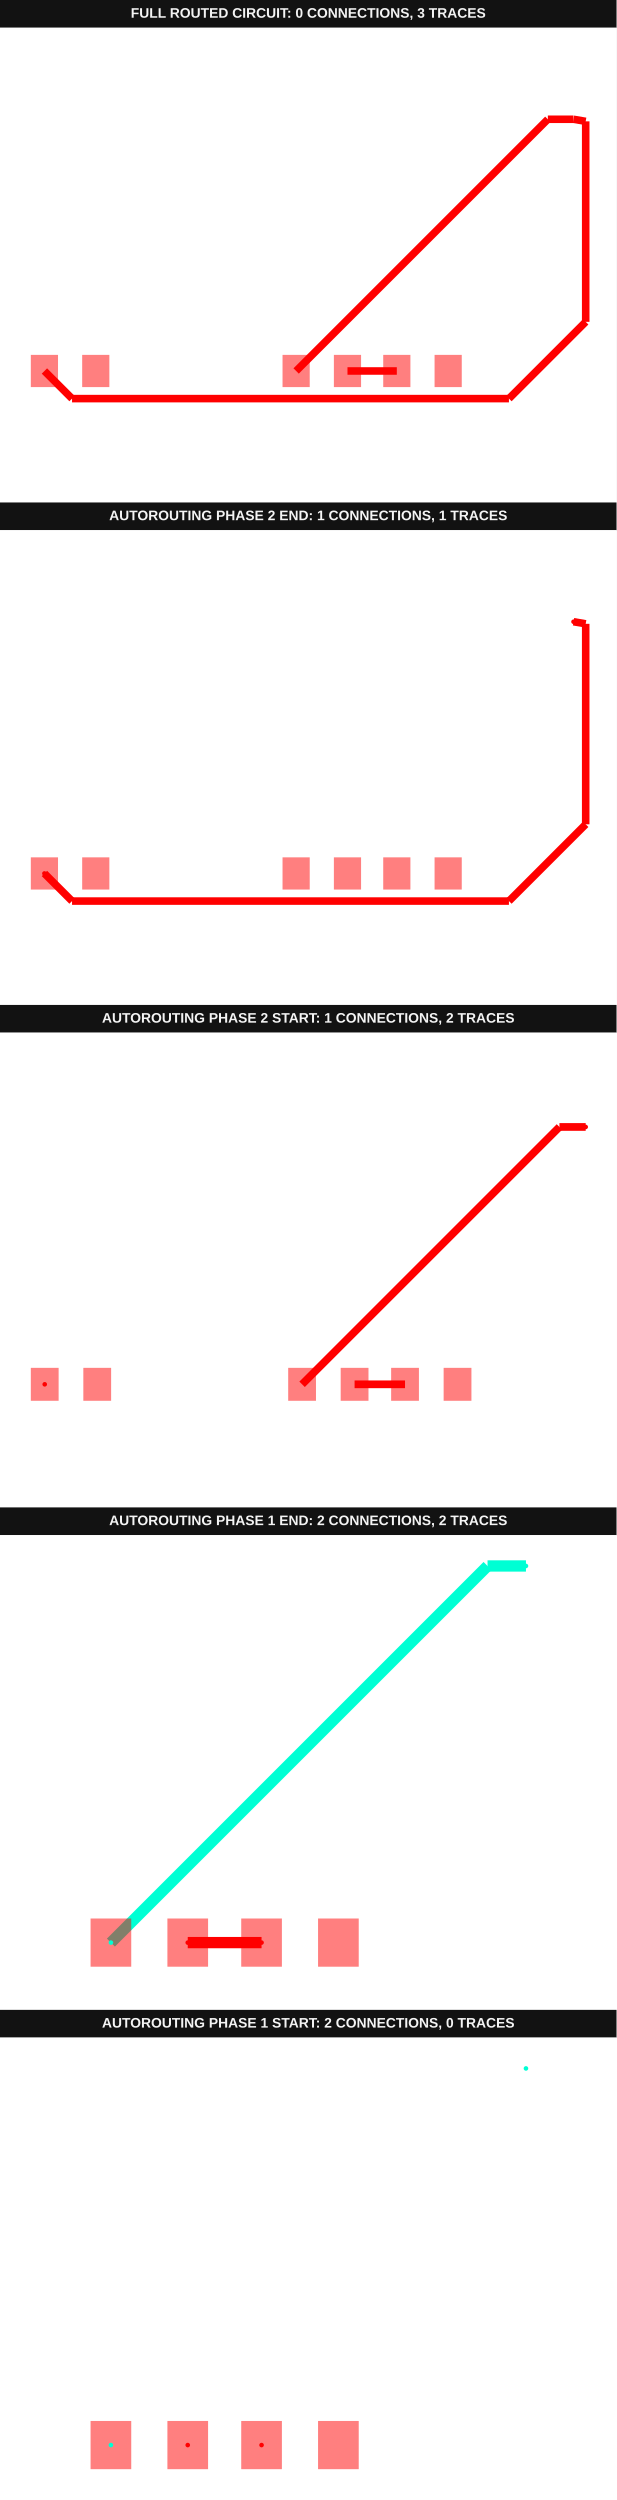
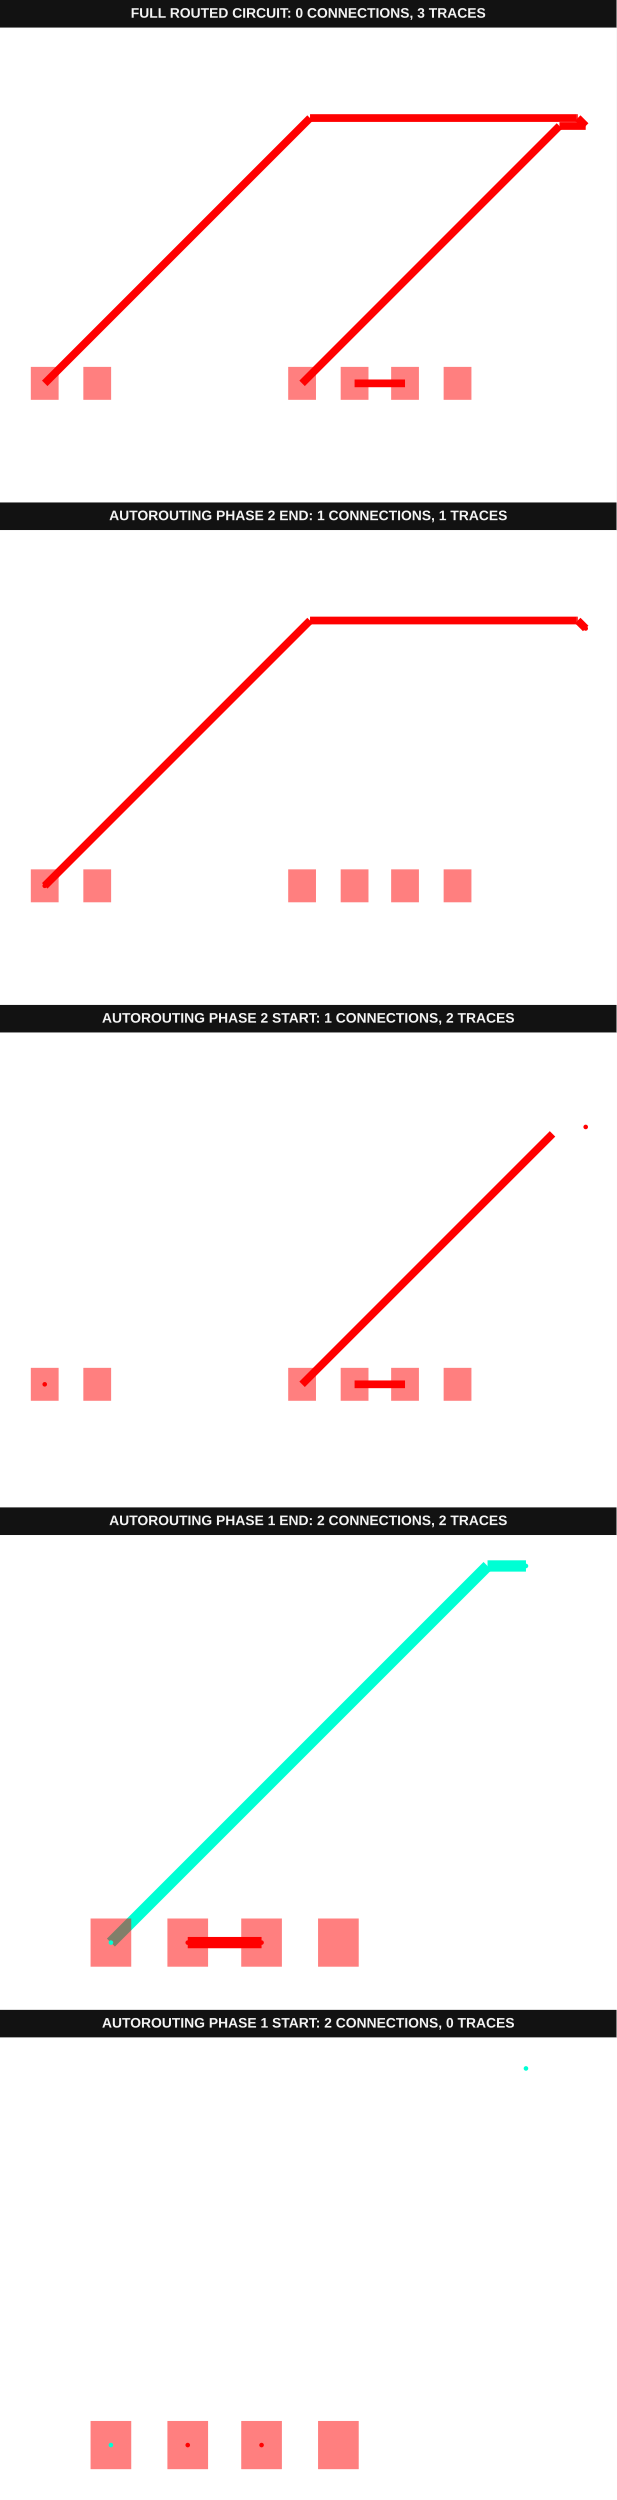
<svg xmlns="http://www.w3.org/2000/svg" width="800" height="3244" viewBox="0 0 800 3244">
  <g transform="translate(0, 0) scale(1, 1) translate(0, 0)">
    <g transform="translate(0, 0) scale(1, 1) translate(0, 0)">
      <rect x="0" y="0" width="800" height="36" fill="#121212" />
      <text x="400" y="23" fill="#f4f4f4" font-family="Arial, sans-serif" font-size="18" font-weight="700" text-anchor="middle">FULL ROUTED CIRCUIT: 0 CONNECTIONS, 3 TRACES</text>
    </g>
    <g transform="translate(0, 36) scale(1, 1) translate(0, 0)">
      <rect width="100%" height="100%" fill="#fff" />
      <g>
-         <polyline data-points="-0.51,0 4.49,5" data-type="line" data-label="" points="384.258,445.391 710.878,118.77" fill="none" stroke="red" stroke-width="9.799" />
-       </g>
-       <g>
-         <polyline data-points="4.49,5 5,5" data-type="line" data-label="" points="710.878,118.77 744.194,118.77" fill="none" stroke="red" stroke-width="9.799" />
-       </g>
-       <g>
-         <polyline data-points="0.51,0 1.49,0" data-type="line" data-label="" points="450.889,445.391 514.906,445.391" fill="none" stroke="red" stroke-width="9.799" />
-       </g>
-       <g>
-         <polyline data-points="-5.51,0 -4.961364908855562,-0.5486350911444374" data-type="line" data-label="" points="57.638,445.391 93.477,481.23" fill="none" stroke="red" stroke-width="9.799" />
-       </g>
-       <g>
-         <polyline data-points="-4.961364908855562,-0.5486350911444374 3.7170448166404007,-0.5486350911444374" data-type="line" data-label="" points="93.477,481.23 660.386,481.23" fill="none" stroke="red" stroke-width="9.799" />
-       </g>
-       <g>
-         <polyline data-points="3.7170448166404007,-0.5486350911444374 5.24196693460284,0.9762870268180021" data-type="line" data-label="" points="660.386,481.23 760,381.616" fill="none" stroke="red" stroke-width="9.799" />
-       </g>
-       <g>
-         <polyline data-points="5.24196693460284,0.9762870268180021 5.24196693460284,4.958695499474745" data-type="line" data-label="" points="760,381.616 760,121.468" fill="none" stroke="red" stroke-width="9.799" />
-       </g>
-       <g>
-         <polyline data-points="5.24196693460284,4.958695499474745 5,5" data-type="line" data-label="" points="760,121.468 744.194,118.77" fill="none" stroke="red" stroke-width="9.799" />
-       </g>
-       <g>
-         <rect data-type="rect" data-label="top" data-x="-0.51" data-y="0" x="366.62" y="424.487" width="35.275" height="41.807" fill="rgba(255,0,0,0.5)" stroke="black" stroke-width="0.015" />
-       </g>
-       <g>
-         <rect data-type="rect" data-label="top" data-x="0.51" data-y="0" x="433.251" y="424.487" width="35.275" height="41.807" fill="rgba(255,0,0,0.5)" stroke="black" stroke-width="0.015" />
-       </g>
-       <g>
-         <rect data-type="rect" data-label="top" data-x="1.49" data-y="0" x="497.269" y="424.487" width="35.275" height="41.807" fill="rgba(255,0,0,0.5)" stroke="black" stroke-width="0.015" />
-       </g>
-       <g>
-         <rect data-type="rect" data-label="top" data-x="2.51" data-y="0" x="563.899" y="424.487" width="35.275" height="41.807" fill="rgba(255,0,0,0.5)" stroke="black" stroke-width="0.015" />
-       </g>
-       <g>
-         <rect data-type="rect" data-label="top" data-x="-5.51" data-y="0" x="40" y="424.487" width="35.275" height="41.807" fill="rgba(255,0,0,0.5)" stroke="black" stroke-width="0.015" />
-       </g>
-       <g>
-         <rect data-type="rect" data-label="top" data-x="-4.49" data-y="0" x="106.631" y="424.487" width="35.275" height="41.807" fill="rgba(255,0,0,0.5)" stroke="black" stroke-width="0.015" />
+         <polyline data-points="-0.51,0 4.49,5" data-type="line" data-label="" points="391.985,461.446 725.937,127.494" fill="none" stroke="red" stroke-width="10.019" />
+       </g>
+       <g>
+         <polyline data-points="4.49,5 5,5" data-type="line" data-label="" points="725.937,127.494 760,127.494" fill="none" stroke="red" stroke-width="10.019" />
+       </g>
+       <g>
+         <polyline data-points="0.51,0 1.49,0" data-type="line" data-label="" points="460.111,461.446 525.566,461.446" fill="none" stroke="red" stroke-width="10.019" />
+       </g>
+       <g>
+         <polyline data-points="-5.51,0 -0.3555969641619141,5.154403035838086" data-type="line" data-label="" points="58.033,461.446 402.298,117.181" fill="none" stroke="red" stroke-width="10.019" />
+       </g>
+       <g>
+         <polyline data-points="-0.3555969641619141,5.154403035838086 4.8144038562237705,5.154403035838086" data-type="line" data-label="" points="402.298,117.181 747.604,117.181" fill="none" stroke="red" stroke-width="10.019" />
+       </g>
+       <g>
+         <polyline data-points="4.8144038562237705,5.154403035838086 4.845596964161914,5.154403035838086" data-type="line" data-label="" points="747.604,117.181 749.687,117.181" fill="none" stroke="red" stroke-width="10.019" />
+       </g>
+       <g>
+         <polyline data-points="4.845596964161914,5.154403035838086 5,5" data-type="line" data-label="" points="749.687,117.181 760,127.494" fill="none" stroke="red" stroke-width="10.019" />
+       </g>
+       <g>
+         <rect data-type="rect" data-label="top" data-x="-0.51" data-y="0" x="373.952" y="440.073" width="36.067" height="42.746" fill="rgba(255,0,0,0.5)" stroke="black" stroke-width="0.015" />
+       </g>
+       <g>
+         <rect data-type="rect" data-label="top" data-x="0.51" data-y="0" x="442.078" y="440.073" width="36.067" height="42.746" fill="rgba(255,0,0,0.5)" stroke="black" stroke-width="0.015" />
+       </g>
+       <g>
+         <rect data-type="rect" data-label="top" data-x="1.49" data-y="0" x="507.532" y="440.073" width="36.067" height="42.746" fill="rgba(255,0,0,0.5)" stroke="black" stroke-width="0.015" />
+       </g>
+       <g>
+         <rect data-type="rect" data-label="top" data-x="2.51" data-y="0" x="575.659" y="440.073" width="36.067" height="42.746" fill="rgba(255,0,0,0.5)" stroke="black" stroke-width="0.015" />
+       </g>
+       <g>
+         <rect data-type="rect" data-label="top" data-x="-5.51" data-y="0" x="40" y="440.073" width="36.067" height="42.746" fill="rgba(255,0,0,0.5)" stroke="black" stroke-width="0.015" />
+       </g>
+       <g>
+         <rect data-type="rect" data-label="top" data-x="-4.49" data-y="0" x="108.126" y="440.073" width="36.067" height="42.746" fill="rgba(255,0,0,0.5)" stroke="black" stroke-width="0.015" />
      </g>
      <g id="crosshair__stack1" style="display: none">
        <line id="crosshair-h__stack1" y1="0" y2="600" stroke="#666" stroke-width="0.5" />
        <line id="crosshair-v__stack1" x1="0" x2="800" stroke="#666" stroke-width="0.5" />
        <text id="coordinates__stack1" font-family="monospace" font-size="12" fill="#666" />
      </g>
    </g>
  </g>
  <g transform="translate(0, 652) scale(1, 1) translate(0, 0)">
    <g transform="translate(0, 0) scale(1, 1) translate(0, 0)">
      <g transform="translate(0, 0) scale(1, 1) translate(0, 0)">
        <rect x="0" y="0" width="800" height="36" fill="#121212" />
        <text x="400" y="23" fill="#f4f4f4" font-family="Arial, sans-serif" font-size="18" font-weight="700" text-anchor="middle">AUTOROUTING PHASE 2 END: 1 CONNECTIONS, 1 TRACES</text>
      </g>
      <g transform="translate(0, 36) scale(1, 1) translate(0, 0)">
        <rect width="100%" height="100%" fill="#fff" />
        <g>
-           <polyline data-points="-5.51,0 -4.961364908855562,-0.5486350911444374" data-type="line" data-label="" points="57.638,445.391 93.477,481.23" fill="none" stroke="hsl(0, 100%, 50%)" stroke-width="9.799" />
-         </g>
-         <g>
-           <polyline data-points="-4.961364908855562,-0.5486350911444374 3.7170448166404007,-0.5486350911444374" data-type="line" data-label="" points="93.477,481.23 660.386,481.23" fill="none" stroke="hsl(0, 100%, 50%)" stroke-width="9.799" />
-         </g>
-         <g>
-           <polyline data-points="3.7170448166404007,-0.5486350911444374 5.24196693460284,0.9762870268180021" data-type="line" data-label="" points="660.386,481.23 760,381.616" fill="none" stroke="hsl(0, 100%, 50%)" stroke-width="9.799" />
-         </g>
-         <g>
-           <polyline data-points="5.24196693460284,0.9762870268180021 5.24196693460284,4.958695499474745" data-type="line" data-label="" points="760,381.616 760,121.468" fill="none" stroke="hsl(0, 100%, 50%)" stroke-width="9.799" />
-         </g>
-         <g>
-           <polyline data-points="5.24196693460284,4.958695499474745 5,5" data-type="line" data-label="" points="760,121.468 744.194,118.77" fill="none" stroke="hsl(0, 100%, 50%)" stroke-width="9.799" />
-         </g>
-         <g>
-           <rect data-type="rect" data-label="top source_trace_1" data-x="-0.51" data-y="0" x="366.62" y="424.487" width="35.275" height="41.807" fill="rgba(255,0,0,0.5)" stroke="black" stroke-width="0.015" />
-         </g>
-         <g>
-           <rect data-type="rect" data-label="top" data-x="0.51" data-y="0" x="433.251" y="424.487" width="35.275" height="41.807" fill="rgba(255,0,0,0.5)" stroke="black" stroke-width="0.015" />
-         </g>
-         <g>
-           <rect data-type="rect" data-label="top" data-x="1.49" data-y="0" x="497.269" y="424.487" width="35.275" height="41.807" fill="rgba(255,0,0,0.5)" stroke="black" stroke-width="0.015" />
-         </g>
-         <g>
-           <rect data-type="rect" data-label="top" data-x="2.51" data-y="0" x="563.899" y="424.487" width="35.275" height="41.807" fill="rgba(255,0,0,0.5)" stroke="black" stroke-width="0.015" />
-         </g>
-         <g>
-           <rect data-type="rect" data-label="top source_trace_1" data-x="-5.51" data-y="0" x="40" y="424.487" width="35.275" height="41.807" fill="rgba(255,0,0,0.5)" stroke="black" stroke-width="0.015" />
-         </g>
-         <g>
-           <rect data-type="rect" data-label="top" data-x="-4.49" data-y="0" x="106.631" y="424.487" width="35.275" height="41.807" fill="rgba(255,0,0,0.5)" stroke="black" stroke-width="0.015" />
-         </g>
-         <g>
-           <circle data-type="point" data-label="source_trace_1 source_trace_1 top" data-x="5" data-y="5" cx="744.194" cy="118.77" r="3" fill="hsl(0, 100%, 50%)" />
-         </g>
-         <g>
-           <circle data-type="point" data-label="source_trace_1 source_trace_1 top" data-x="-5.51" data-y="0" cx="57.638" cy="445.391" r="3" fill="hsl(0, 100%, 50%)" />
+           <polyline data-points="-5.51,0 -0.3555969641619141,5.154403035838086" data-type="line" data-label="" points="58.033,461.446 402.298,117.181" fill="none" stroke="hsl(0, 100%, 50%)" stroke-width="10.019" />
+         </g>
+         <g>
+           <polyline data-points="-0.3555969641619141,5.154403035838086 4.8144038562237705,5.154403035838086" data-type="line" data-label="" points="402.298,117.181 747.604,117.181" fill="none" stroke="hsl(0, 100%, 50%)" stroke-width="10.019" />
+         </g>
+         <g>
+           <polyline data-points="4.8144038562237705,5.154403035838086 4.845596964161914,5.154403035838086" data-type="line" data-label="" points="747.604,117.181 749.687,117.181" fill="none" stroke="hsl(0, 100%, 50%)" stroke-width="10.019" />
+         </g>
+         <g>
+           <polyline data-points="4.845596964161914,5.154403035838086 5,5" data-type="line" data-label="" points="749.687,117.181 760,127.494" fill="none" stroke="hsl(0, 100%, 50%)" stroke-width="10.019" />
+         </g>
+         <g>
+           <rect data-type="rect" data-label="top source_trace_1" data-x="-0.51" data-y="0" x="373.952" y="440.073" width="36.067" height="42.746" fill="rgba(255,0,0,0.5)" stroke="black" stroke-width="0.015" />
+         </g>
+         <g>
+           <rect data-type="rect" data-label="top" data-x="0.51" data-y="0" x="442.078" y="440.073" width="36.067" height="42.746" fill="rgba(255,0,0,0.5)" stroke="black" stroke-width="0.015" />
+         </g>
+         <g>
+           <rect data-type="rect" data-label="top" data-x="1.49" data-y="0" x="507.532" y="440.073" width="36.067" height="42.746" fill="rgba(255,0,0,0.5)" stroke="black" stroke-width="0.015" />
+         </g>
+         <g>
+           <rect data-type="rect" data-label="top" data-x="2.51" data-y="0" x="575.659" y="440.073" width="36.067" height="42.746" fill="rgba(255,0,0,0.5)" stroke="black" stroke-width="0.015" />
+         </g>
+         <g>
+           <rect data-type="rect" data-label="top source_trace_1" data-x="-5.51" data-y="0" x="40" y="440.073" width="36.067" height="42.746" fill="rgba(255,0,0,0.5)" stroke="black" stroke-width="0.015" />
+         </g>
+         <g>
+           <rect data-type="rect" data-label="top" data-x="-4.49" data-y="0" x="108.126" y="440.073" width="36.067" height="42.746" fill="rgba(255,0,0,0.5)" stroke="black" stroke-width="0.015" />
+         </g>
+         <g>
+           <circle data-type="point" data-label="source_trace_1 source_trace_1 top" data-x="5" data-y="5" cx="760" cy="127.494" r="3" fill="hsl(0, 100%, 50%)" />
+         </g>
+         <g>
+           <circle data-type="point" data-label="source_trace_1 source_trace_1 top" data-x="-5.51" data-y="0" cx="58.033" cy="461.446" r="3" fill="hsl(0, 100%, 50%)" />
        </g>
        <g id="crosshair__stack1__stack1" style="display: none">
          <line id="crosshair-h__stack1__stack1" y1="0" y2="600" stroke="#666" stroke-width="0.5" />
          <line id="crosshair-v__stack1__stack1" x1="0" x2="800" stroke="#666" stroke-width="0.5" />
          <text id="coordinates__stack1__stack1" font-family="monospace" font-size="12" fill="#666" />
        </g>
      </g>
    </g>
    <g transform="translate(0, 652) scale(1, 1) translate(0, 0)">
      <g transform="translate(0, 0) scale(1, 1) translate(0, 0)">
        <rect x="0" y="0" width="800" height="36" fill="#121212" />
        <text x="400" y="23" fill="#f4f4f4" font-family="Arial, sans-serif" font-size="18" font-weight="700" text-anchor="middle">AUTOROUTING PHASE 2 START: 1 CONNECTIONS, 2 TRACES</text>
      </g>
      <g transform="translate(0, 36) scale(1, 1) translate(0, 0)">
        <rect width="100%" height="100%" fill="#fff" />
        <g>
-           <polyline data-points="-0.51,0 4.49,5" data-type="line" data-label="" points="391.985,456.289 725.937,122.338" fill="none" stroke="red" stroke-width="10.019" />
-         </g>
-         <g>
-           <polyline data-points="4.49,5 5,5" data-type="line" data-label="" points="725.937,122.338 760,122.338" fill="none" stroke="red" stroke-width="10.019" />
+           <polyline data-points="-0.51,0 4.355649711574556,4.865649711574556" data-type="line" data-label="" points="391.985,456.289 716.964,131.311" fill="none" stroke="hsl(0, 100%, 50%)" stroke-width="10.019" />
        </g>
        <g>
          <polyline data-points="0.51,0 1.49,0" data-type="line" data-label="" points="460.111,456.289 525.566,456.289" fill="none" stroke="red" stroke-width="10.019" />
        </g>
        <g>
          <rect data-type="rect" data-label="top source_trace_1" data-x="-0.51" data-y="0" x="373.952" y="434.917" width="36.067" height="42.746" fill="rgba(255,0,0,0.5)" stroke="black" stroke-width="0.015" />
        </g>
        <g>
          <rect data-type="rect" data-label="top" data-x="0.51" data-y="0" x="442.078" y="434.917" width="36.067" height="42.746" fill="rgba(255,0,0,0.5)" stroke="black" stroke-width="0.015" />
        </g>
        <g>
          <rect data-type="rect" data-label="top" data-x="1.49" data-y="0" x="507.532" y="434.917" width="36.067" height="42.746" fill="rgba(255,0,0,0.5)" stroke="black" stroke-width="0.015" />
        </g>
        <g>
          <rect data-type="rect" data-label="top" data-x="2.51" data-y="0" x="575.659" y="434.917" width="36.067" height="42.746" fill="rgba(255,0,0,0.5)" stroke="black" stroke-width="0.015" />
        </g>
        <g>
          <rect data-type="rect" data-label="top source_trace_1" data-x="-5.51" data-y="0" x="40" y="434.917" width="36.067" height="42.746" fill="rgba(255,0,0,0.5)" stroke="black" stroke-width="0.015" />
        </g>
        <g>
          <rect data-type="rect" data-label="top" data-x="-4.49" data-y="0" x="108.126" y="434.917" width="36.067" height="42.746" fill="rgba(255,0,0,0.5)" stroke="black" stroke-width="0.015" />
        </g>
        <g>
          <circle data-type="point" data-label="source_trace_1 source_trace_1 top" data-x="5" data-y="5" cx="760" cy="122.338" r="3" fill="hsl(0, 100%, 50%)" />
        </g>
        <g>
          <circle data-type="point" data-label="source_trace_1 source_trace_1 top" data-x="-5.51" data-y="0" cx="58.033" cy="456.289" r="3" fill="hsl(0, 100%, 50%)" />
        </g>
        <g id="crosshair__stack1__stack1__stack1" style="display: none">
          <line id="crosshair-h__stack1__stack1__stack1" y1="0" y2="600" stroke="#666" stroke-width="0.5" />
          <line id="crosshair-v__stack1__stack1__stack1" x1="0" x2="800" stroke="#666" stroke-width="0.5" />
          <text id="coordinates__stack1__stack1__stack1" font-family="monospace" font-size="12" fill="#666" />
        </g>
      </g>
    </g>
    <g transform="translate(0, 1304) scale(1, 1) translate(0, 0)">
      <g transform="translate(0, 0) scale(1, 1) translate(0, 0)">
        <rect x="0" y="0" width="800" height="36" fill="#121212" />
        <text x="400" y="23" fill="#f4f4f4" font-family="Arial, sans-serif" font-size="18" font-weight="700" text-anchor="middle">AUTOROUTING PHASE 1 END: 2 CONNECTIONS, 2 TRACES</text>
      </g>
      <g transform="translate(0, 36) scale(1, 1) translate(0, 0)">
        <rect width="100%" height="100%" fill="#fff" />
        <g>
          <polyline data-points="-0.51,0 4.49,5" data-type="line" data-label="" points="143.91,528.722 632.632,40" fill="none" stroke="hsl(170, 100%, 50%)" stroke-width="14.662" />
        </g>
        <g>
          <polyline data-points="4.49,5 5,5" data-type="line" data-label="" points="632.632,40 682.481,40" fill="none" stroke="hsl(170, 100%, 50%)" stroke-width="14.662" />
        </g>
        <g>
          <polyline data-points="0.51,0 1.49,0" data-type="line" data-label="" points="243.609,528.722 339.398,528.722" fill="none" stroke="hsl(0, 100%, 50%)" stroke-width="14.662" />
        </g>
        <g>
          <rect data-type="rect" data-label="top source_port_0" data-x="-0.51" data-y="0" x="117.519" y="497.444" width="52.782" height="62.556" fill="rgba(255,0,0,0.5)" stroke="black" stroke-width="0.01" />
        </g>
        <g>
          <rect data-type="rect" data-label="top source_trace_0" data-x="0.51" data-y="0" x="217.218" y="497.444" width="52.782" height="62.556" fill="rgba(255,0,0,0.5)" stroke="black" stroke-width="0.01" />
        </g>
        <g>
          <rect data-type="rect" data-label="top source_trace_0" data-x="1.49" data-y="0" x="313.008" y="497.444" width="52.782" height="62.556" fill="rgba(255,0,0,0.5)" stroke="black" stroke-width="0.01" />
        </g>
        <g>
          <rect data-type="rect" data-label="top" data-x="2.51" data-y="0" x="412.707" y="497.444" width="52.782" height="62.556" fill="rgba(255,0,0,0.5)" stroke="black" stroke-width="0.01" />
        </g>
        <g>
          <circle data-type="point" data-label="source_trace_0 source_trace_0 top" data-x="0.51" data-y="0" cx="243.609" cy="528.722" r="3" fill="hsl(0, 100%, 50%)" />
        </g>
        <g>
          <circle data-type="point" data-label="source_trace_0 source_trace_0 top" data-x="1.49" data-y="0" cx="339.398" cy="528.722" r="3" fill="hsl(0, 100%, 50%)" />
        </g>
        <g>
          <circle data-type="point" data-label="source_port_0 source_port_0 top" data-x="-0.51" data-y="0" cx="143.91" cy="528.722" r="3" fill="hsl(170, 100%, 50%)" />
        </g>
        <g>
          <circle data-type="point" data-label="source_port_0 source_port_0 top" data-x="5" data-y="5" cx="682.481" cy="40" r="3" fill="hsl(170, 100%, 50%)" />
        </g>
        <g id="crosshair__stack1__stack2__stack1" style="display: none">
          <line id="crosshair-h__stack1__stack2__stack1" y1="0" y2="600" stroke="#666" stroke-width="0.5" />
          <line id="crosshair-v__stack1__stack2__stack1" x1="0" x2="800" stroke="#666" stroke-width="0.5" />
          <text id="coordinates__stack1__stack2__stack1" font-family="monospace" font-size="12" fill="#666" />
        </g>
      </g>
    </g>
    <g transform="translate(0, 1956) scale(1, 1) translate(0, 0)">
      <g transform="translate(0, 0) scale(1, 1) translate(0, 0)">
        <rect x="0" y="0" width="800" height="36" fill="#121212" />
        <text x="400" y="23" fill="#f4f4f4" font-family="Arial, sans-serif" font-size="18" font-weight="700" text-anchor="middle">AUTOROUTING PHASE 1 START: 2 CONNECTIONS, 0 TRACES</text>
      </g>
      <g transform="translate(0, 36) scale(1, 1) translate(0, 0)">
        <rect width="100%" height="100%" fill="#fff" />
        <g>
          <rect data-type="rect" data-label="top source_port_0" data-x="-0.51" data-y="0" x="117.519" y="497.444" width="52.782" height="62.556" fill="rgba(255,0,0,0.5)" stroke="black" stroke-width="0.01" />
        </g>
        <g>
          <rect data-type="rect" data-label="top source_trace_0" data-x="0.51" data-y="0" x="217.218" y="497.444" width="52.782" height="62.556" fill="rgba(255,0,0,0.5)" stroke="black" stroke-width="0.01" />
        </g>
        <g>
          <rect data-type="rect" data-label="top source_trace_0" data-x="1.49" data-y="0" x="313.008" y="497.444" width="52.782" height="62.556" fill="rgba(255,0,0,0.5)" stroke="black" stroke-width="0.01" />
        </g>
        <g>
          <rect data-type="rect" data-label="top" data-x="2.51" data-y="0" x="412.707" y="497.444" width="52.782" height="62.556" fill="rgba(255,0,0,0.5)" stroke="black" stroke-width="0.01" />
        </g>
        <g>
          <circle data-type="point" data-label="source_trace_0 source_trace_0 top" data-x="0.51" data-y="0" cx="243.609" cy="528.722" r="3" fill="hsl(0, 100%, 50%)" />
        </g>
        <g>
          <circle data-type="point" data-label="source_trace_0 source_trace_0 top" data-x="1.49" data-y="0" cx="339.398" cy="528.722" r="3" fill="hsl(0, 100%, 50%)" />
        </g>
        <g>
          <circle data-type="point" data-label="source_port_0 source_port_0 top" data-x="-0.51" data-y="0" cx="143.91" cy="528.722" r="3" fill="hsl(170, 100%, 50%)" />
        </g>
        <g>
          <circle data-type="point" data-label="source_port_0 source_port_0 top" data-x="5" data-y="5" cx="682.481" cy="40" r="3" fill="hsl(170, 100%, 50%)" />
        </g>
        <g id="crosshair__stack1__stack3__stack1" style="display: none">
          <line id="crosshair-h__stack1__stack3__stack1" y1="0" y2="600" stroke="#666" stroke-width="0.5" />
          <line id="crosshair-v__stack1__stack3__stack1" x1="0" x2="800" stroke="#666" stroke-width="0.5" />
          <text id="coordinates__stack1__stack3__stack1" font-family="monospace" font-size="12" fill="#666" />
        </g>
      </g>
    </g>
  </g>
</svg>
